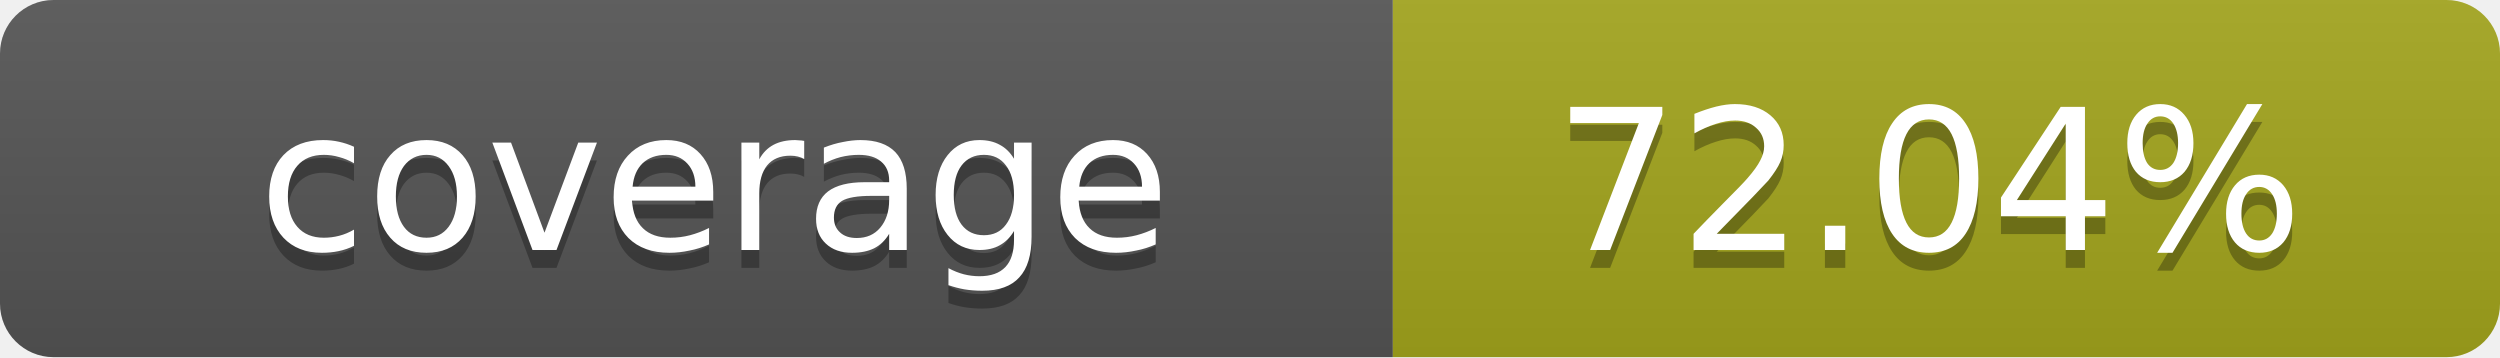
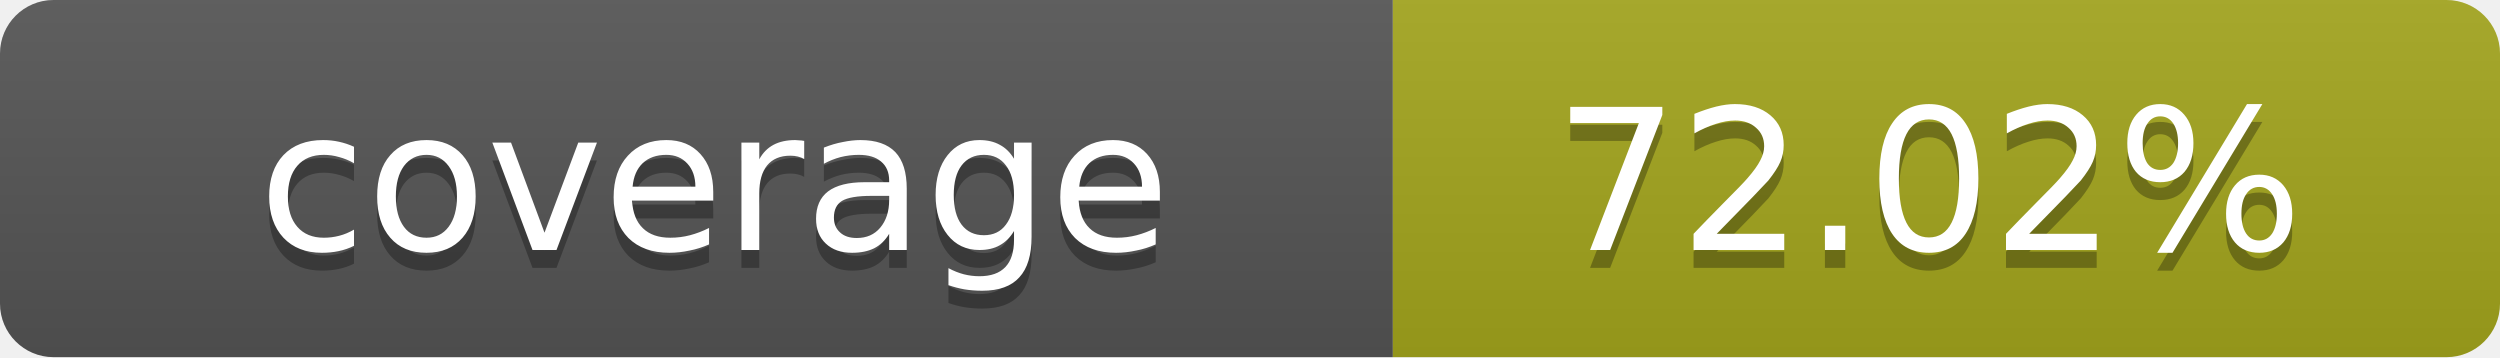
- <svg xmlns="http://www.w3.org/2000/svg" width="140" height="20" role="img" aria-label="coverage: 72.04%">
+ <svg xmlns="http://www.w3.org/2000/svg" width="140" height="20" role="img" aria-label="coverage: 72.02%">
  <linearGradient id="s" x2="0" y2="100%">
    <stop offset="0" stop-color="#bbb" stop-opacity=".1" />
    <stop offset="1" stop-opacity=".1" />
  </linearGradient>
  <clipPath id="r">
    <rect width="140" height="20" rx="3" fill="#fff" />
  </clipPath>
  <g clip-path="url(#r)">
    <rect width="78" height="20" fill="#555" />
    <rect x="78" width="62" height="20" fill="#a4a61d" />
    <rect width="140" height="20" fill="url(#s)" />
  </g>
  <g fill="#fff" text-anchor="middle" font-family="Verdana,Geneva,DejaVu Sans,sans-serif" text-rendering="geometricPrecision" font-size="11">
    <text x="40" y="15" fill="#010101" fill-opacity=".3">coverage</text>
    <text x="40" y="14">coverage</text>
-     <text x="108" y="15" fill="#010101" fill-opacity=".3">72.04%</text>
-     <text x="108" y="14">72.04%</text>
+     <text x="108" y="15" fill="#010101" fill-opacity=".3">72.02%</text>
+     <text x="108" y="14">72.02%</text>
  </g>
</svg>
